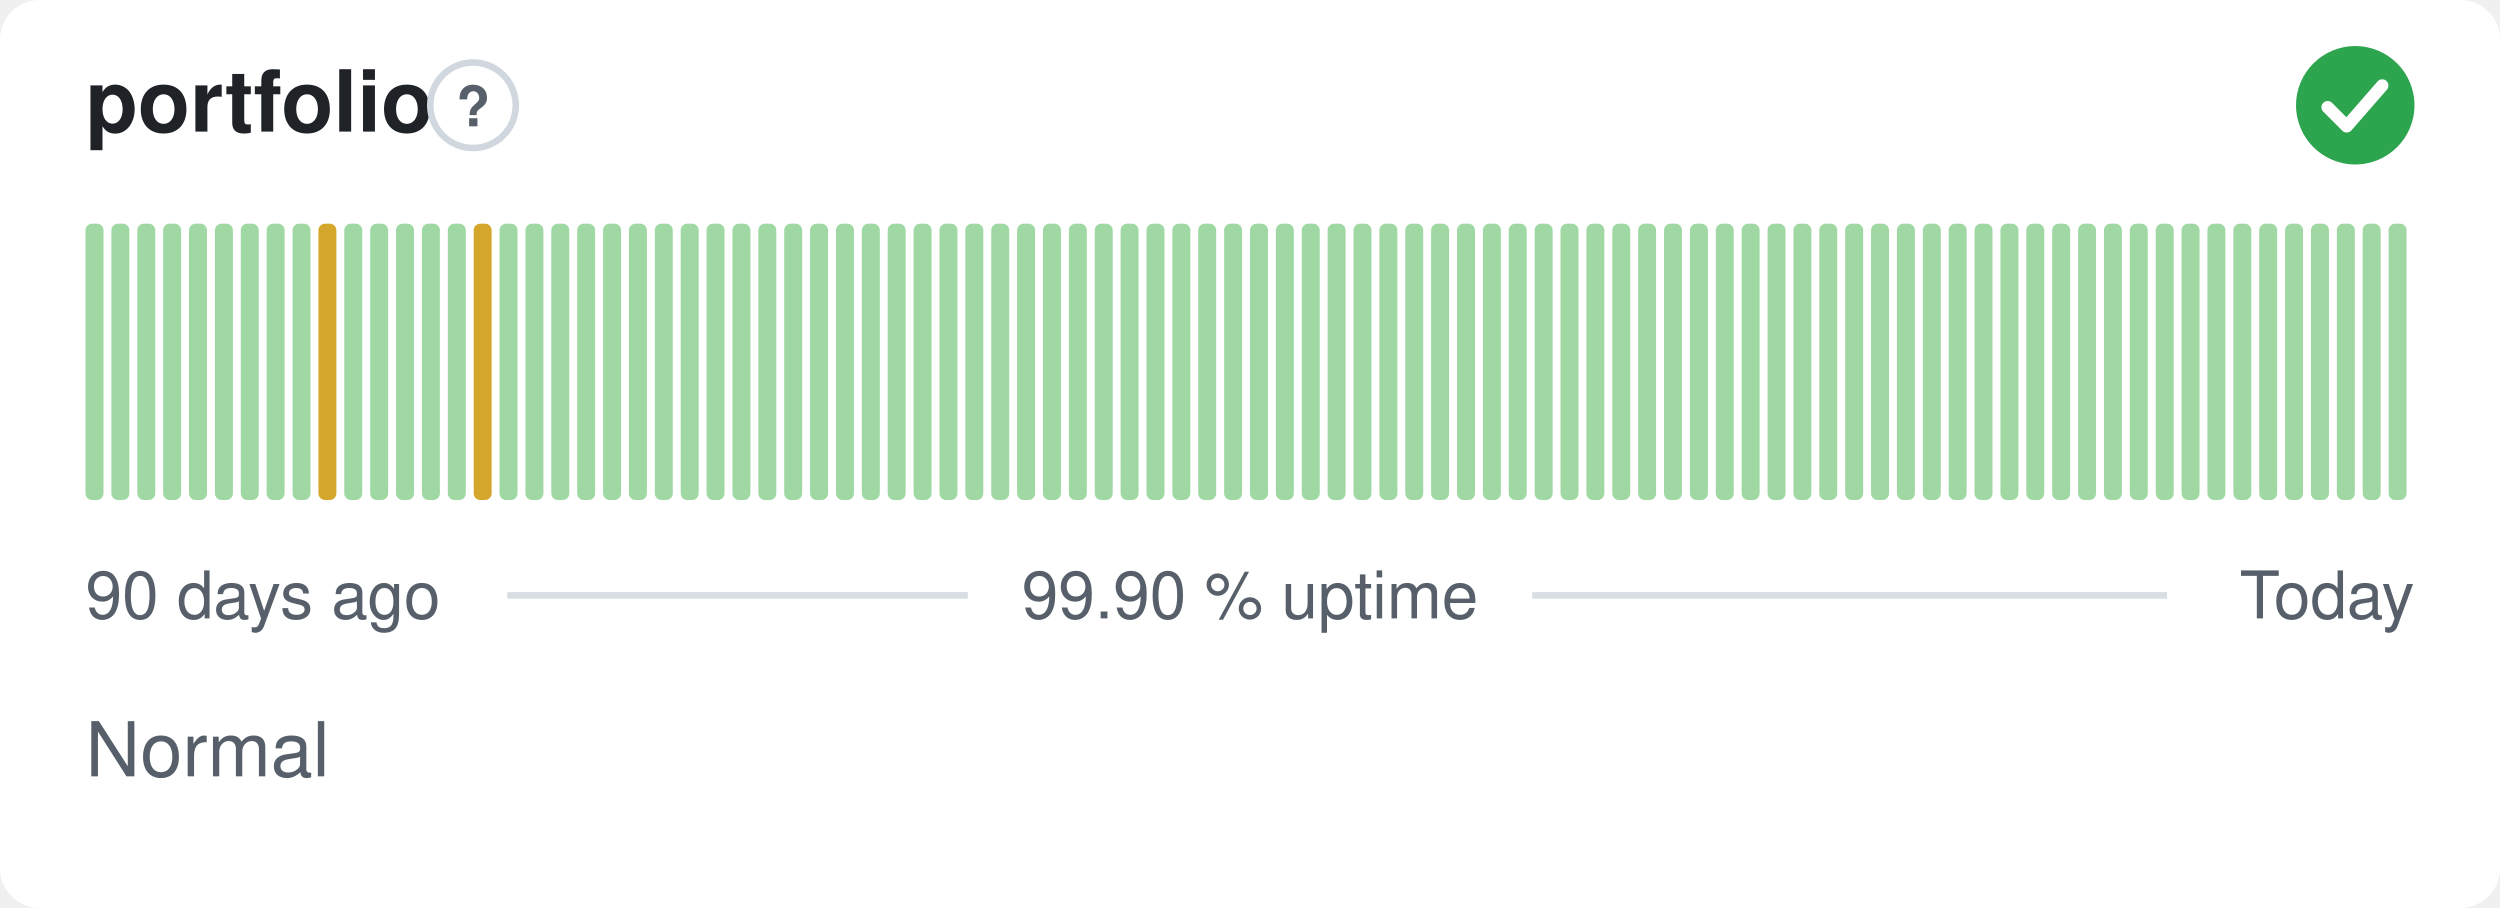
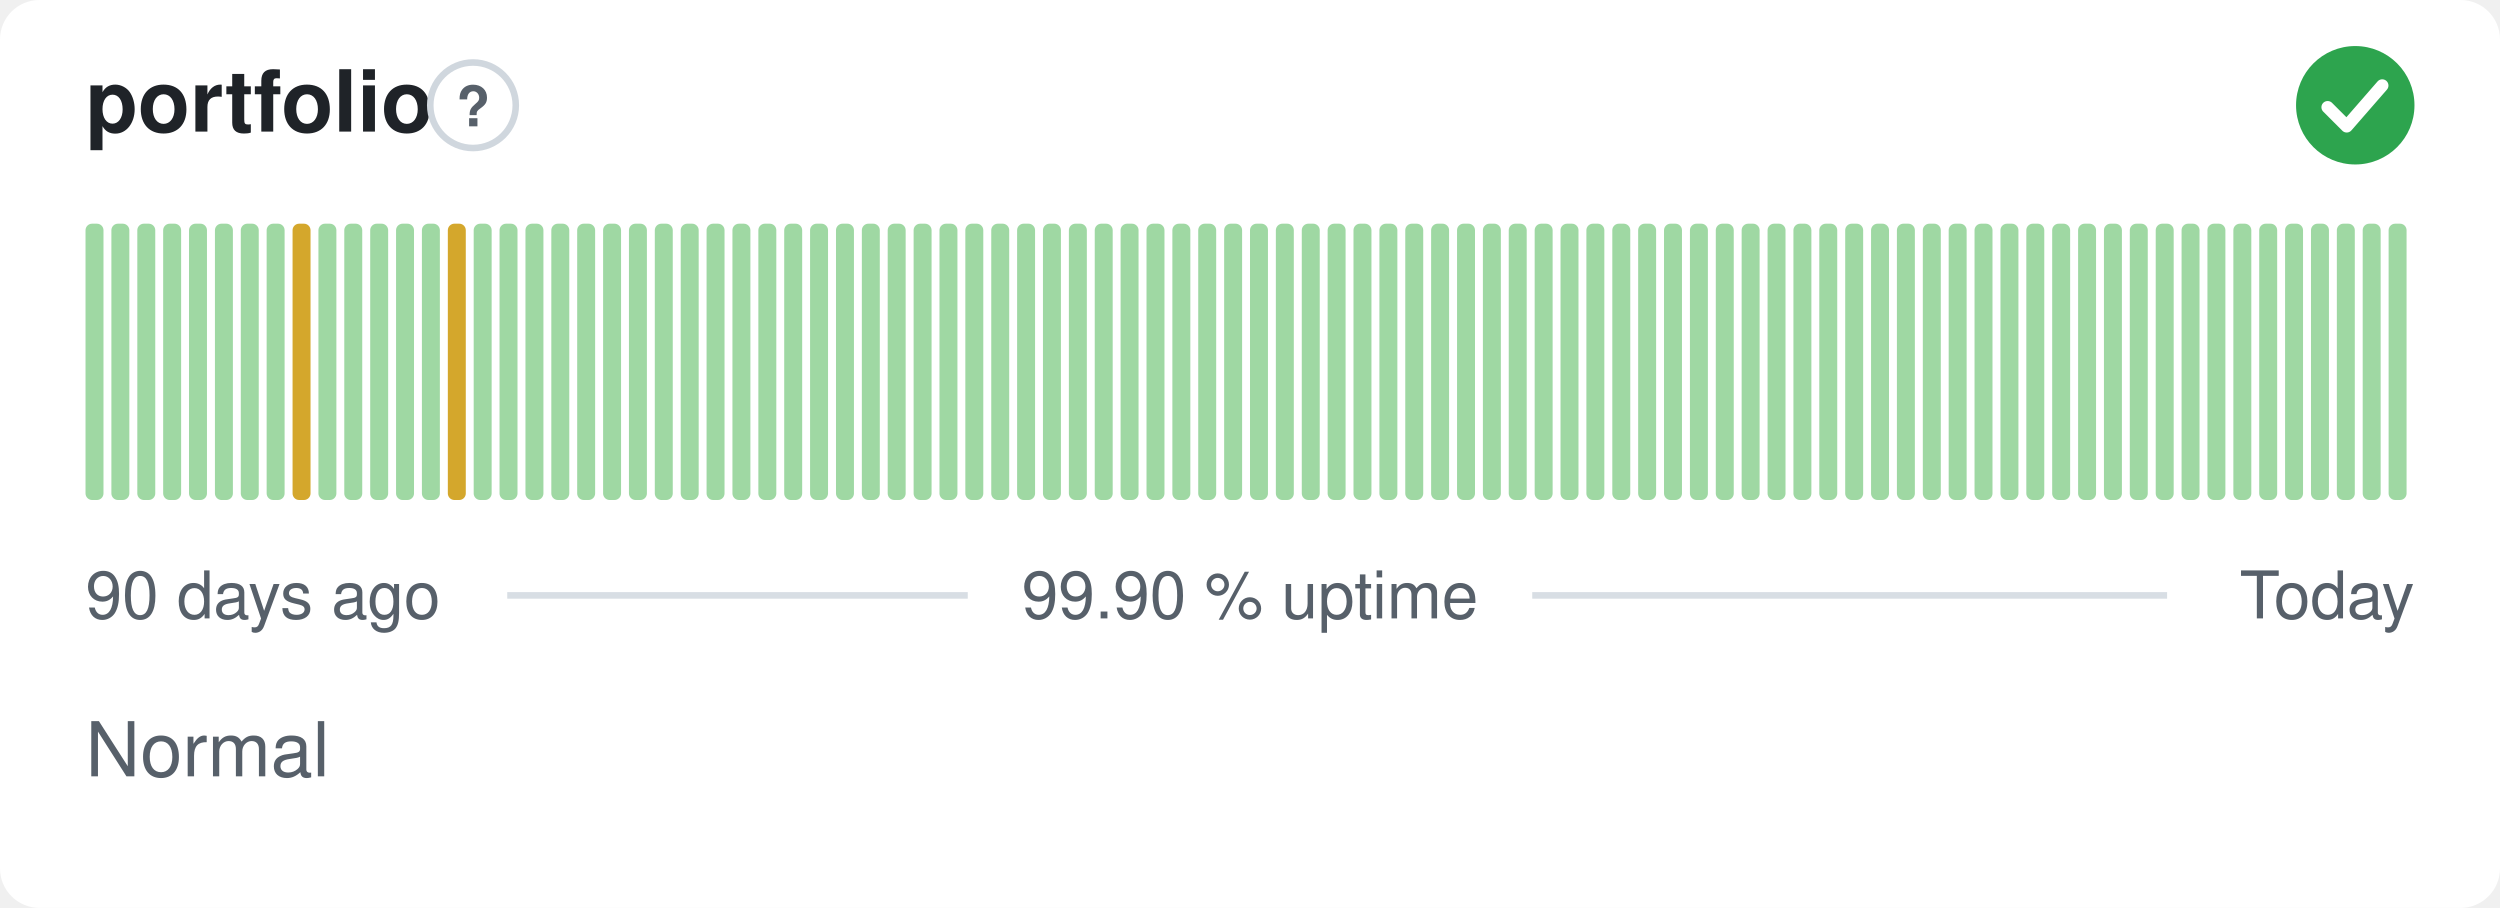
<svg xmlns="http://www.w3.org/2000/svg" width="380" height="138" viewBox="0 0 380 138" role="img" aria-label="portfolio: Normal, 99.90 % uptime over the last 90 days" font-family="-apple-system,BlinkMacSystemFont,'Segoe UI',Helvetica,Arial,sans-serif">
  <style>
    @media (prefers-color-scheme: dark) {
      .bg { fill: #0d1117 }
      .title { fill: #e6edf3 }
      .muted { fill: #8b949e }
      .hint { stroke: #30363d }
      .rule { stroke: #30363d }
      .nodata { fill: #21262d }
    }
  </style>
  <rect class="bg" width="380" height="138" rx="6" fill="#ffffff" />
  <text class="title" x="13" y="20" font-size="13" font-weight="600" fill="#1f2328">portfolio</text>
  <circle class="hint" cx="71.9" cy="16" r="6.5" fill="none" stroke="#d0d7de" stroke-width="1" />
  <text class="muted" x="71.9" y="19.2" text-anchor="middle" font-size="8.5" font-weight="700" fill="#57606a">?</text>
  <circle cx="358" cy="16" r="9" fill="#2da44e" />
  <path d="M353.80 16.30l2.90 2.90 5.40 -6.20" fill="none" stroke="#fff" stroke-width="1.89" stroke-linecap="round" stroke-linejoin="round" />
  <rect x="13.00" y="34.00" width="2.73" height="42.00" rx="1" fill="#9fd8a3" />
  <rect x="16.93" y="34.00" width="2.73" height="42.00" rx="1" fill="#9fd8a3" />
  <rect x="20.87" y="34.00" width="2.73" height="42.00" rx="1" fill="#9fd8a3" />
  <rect x="24.80" y="34.00" width="2.73" height="42.00" rx="1" fill="#9fd8a3" />
  <rect x="28.73" y="34.00" width="2.73" height="42.00" rx="1" fill="#9fd8a3" />
  <rect x="32.67" y="34.00" width="2.73" height="42.00" rx="1" fill="#9fd8a3" />
  <rect x="36.60" y="34.00" width="2.73" height="42.00" rx="1" fill="#9fd8a3" />
  <rect x="40.53" y="34.00" width="2.73" height="42.00" rx="1" fill="#9fd8a3" />
-   <rect x="44.47" y="34.00" width="2.73" height="42.00" rx="1" fill="#9fd8a3" />
-   <rect x="48.40" y="34.00" width="2.73" height="42.00" rx="1" fill="#d4a72c" />
+   <rect x="44.47" y="34.00" width="2.73" height="42.00" rx="1" fill="#d4a72c" />
+   <rect x="48.40" y="34.00" width="2.73" height="42.00" rx="1" fill="#9fd8a3" />
  <rect x="52.33" y="34.00" width="2.73" height="42.00" rx="1" fill="#9fd8a3" />
  <rect x="56.27" y="34.00" width="2.73" height="42.00" rx="1" fill="#9fd8a3" />
  <rect x="60.20" y="34.00" width="2.73" height="42.00" rx="1" fill="#9fd8a3" />
  <rect x="64.13" y="34.00" width="2.73" height="42.00" rx="1" fill="#9fd8a3" />
-   <rect x="68.07" y="34.00" width="2.73" height="42.00" rx="1" fill="#9fd8a3" />
-   <rect x="72.00" y="34.00" width="2.73" height="42.00" rx="1" fill="#d4a72c" />
+   <rect x="68.07" y="34.00" width="2.73" height="42.00" rx="1" fill="#d4a72c" />
+   <rect x="72.00" y="34.00" width="2.73" height="42.00" rx="1" fill="#9fd8a3" />
  <rect x="75.93" y="34.00" width="2.73" height="42.00" rx="1" fill="#9fd8a3" />
  <rect x="79.87" y="34.00" width="2.73" height="42.00" rx="1" fill="#9fd8a3" />
  <rect x="83.80" y="34.00" width="2.73" height="42.00" rx="1" fill="#9fd8a3" />
  <rect x="87.73" y="34.00" width="2.73" height="42.00" rx="1" fill="#9fd8a3" />
  <rect x="91.67" y="34.00" width="2.73" height="42.00" rx="1" fill="#9fd8a3" />
  <rect x="95.60" y="34.00" width="2.73" height="42.00" rx="1" fill="#9fd8a3" />
  <rect x="99.53" y="34.00" width="2.73" height="42.00" rx="1" fill="#9fd8a3" />
  <rect x="103.47" y="34.00" width="2.73" height="42.00" rx="1" fill="#9fd8a3" />
  <rect x="107.40" y="34.00" width="2.73" height="42.00" rx="1" fill="#9fd8a3" />
  <rect x="111.33" y="34.00" width="2.73" height="42.00" rx="1" fill="#9fd8a3" />
  <rect x="115.27" y="34.00" width="2.73" height="42.00" rx="1" fill="#9fd8a3" />
  <rect x="119.20" y="34.00" width="2.73" height="42.00" rx="1" fill="#9fd8a3" />
  <rect x="123.13" y="34.00" width="2.73" height="42.00" rx="1" fill="#9fd8a3" />
  <rect x="127.07" y="34.00" width="2.73" height="42.00" rx="1" fill="#9fd8a3" />
  <rect x="131.00" y="34.00" width="2.73" height="42.00" rx="1" fill="#9fd8a3" />
  <rect x="134.93" y="34.00" width="2.73" height="42.00" rx="1" fill="#9fd8a3" />
  <rect x="138.87" y="34.00" width="2.73" height="42.00" rx="1" fill="#9fd8a3" />
  <rect x="142.80" y="34.00" width="2.73" height="42.00" rx="1" fill="#9fd8a3" />
  <rect x="146.73" y="34.00" width="2.73" height="42.00" rx="1" fill="#9fd8a3" />
  <rect x="150.67" y="34.00" width="2.73" height="42.00" rx="1" fill="#9fd8a3" />
  <rect x="154.60" y="34.00" width="2.73" height="42.00" rx="1" fill="#9fd8a3" />
  <rect x="158.53" y="34.00" width="2.73" height="42.00" rx="1" fill="#9fd8a3" />
  <rect x="162.47" y="34.00" width="2.73" height="42.00" rx="1" fill="#9fd8a3" />
  <rect x="166.40" y="34.00" width="2.73" height="42.00" rx="1" fill="#9fd8a3" />
  <rect x="170.33" y="34.00" width="2.73" height="42.00" rx="1" fill="#9fd8a3" />
  <rect x="174.27" y="34.00" width="2.73" height="42.00" rx="1" fill="#9fd8a3" />
  <rect x="178.20" y="34.00" width="2.73" height="42.00" rx="1" fill="#9fd8a3" />
  <rect x="182.13" y="34.00" width="2.73" height="42.00" rx="1" fill="#9fd8a3" />
  <rect x="186.07" y="34.00" width="2.73" height="42.00" rx="1" fill="#9fd8a3" />
  <rect x="190.00" y="34.00" width="2.73" height="42.00" rx="1" fill="#9fd8a3" />
  <rect x="193.93" y="34.00" width="2.73" height="42.00" rx="1" fill="#9fd8a3" />
  <rect x="197.87" y="34.00" width="2.73" height="42.00" rx="1" fill="#9fd8a3" />
  <rect x="201.80" y="34.00" width="2.73" height="42.00" rx="1" fill="#9fd8a3" />
  <rect x="205.73" y="34.00" width="2.73" height="42.00" rx="1" fill="#9fd8a3" />
  <rect x="209.67" y="34.00" width="2.73" height="42.00" rx="1" fill="#9fd8a3" />
  <rect x="213.60" y="34.00" width="2.73" height="42.00" rx="1" fill="#9fd8a3" />
  <rect x="217.53" y="34.00" width="2.73" height="42.00" rx="1" fill="#9fd8a3" />
  <rect x="221.47" y="34.00" width="2.73" height="42.00" rx="1" fill="#9fd8a3" />
  <rect x="225.40" y="34.00" width="2.73" height="42.00" rx="1" fill="#9fd8a3" />
  <rect x="229.33" y="34.00" width="2.73" height="42.00" rx="1" fill="#9fd8a3" />
  <rect x="233.27" y="34.00" width="2.73" height="42.00" rx="1" fill="#9fd8a3" />
  <rect x="237.20" y="34.00" width="2.73" height="42.00" rx="1" fill="#9fd8a3" />
  <rect x="241.13" y="34.00" width="2.73" height="42.00" rx="1" fill="#9fd8a3" />
  <rect x="245.07" y="34.00" width="2.73" height="42.00" rx="1" fill="#9fd8a3" />
  <rect x="249.00" y="34.00" width="2.73" height="42.00" rx="1" fill="#9fd8a3" />
  <rect x="252.93" y="34.00" width="2.73" height="42.00" rx="1" fill="#9fd8a3" />
  <rect x="256.87" y="34.00" width="2.73" height="42.00" rx="1" fill="#9fd8a3" />
  <rect x="260.80" y="34.00" width="2.73" height="42.00" rx="1" fill="#9fd8a3" />
  <rect x="264.73" y="34.00" width="2.73" height="42.00" rx="1" fill="#9fd8a3" />
  <rect x="268.67" y="34.00" width="2.73" height="42.00" rx="1" fill="#9fd8a3" />
  <rect x="272.60" y="34.00" width="2.73" height="42.00" rx="1" fill="#9fd8a3" />
  <rect x="276.53" y="34.00" width="2.73" height="42.00" rx="1" fill="#9fd8a3" />
  <rect x="280.47" y="34.00" width="2.73" height="42.00" rx="1" fill="#9fd8a3" />
  <rect x="284.40" y="34.00" width="2.73" height="42.00" rx="1" fill="#9fd8a3" />
  <rect x="288.33" y="34.00" width="2.73" height="42.00" rx="1" fill="#9fd8a3" />
  <rect x="292.27" y="34.00" width="2.73" height="42.00" rx="1" fill="#9fd8a3" />
  <rect x="296.20" y="34.00" width="2.73" height="42.00" rx="1" fill="#9fd8a3" />
  <rect x="300.13" y="34.00" width="2.73" height="42.00" rx="1" fill="#9fd8a3" />
  <rect x="304.07" y="34.00" width="2.73" height="42.00" rx="1" fill="#9fd8a3" />
  <rect x="308.00" y="34.00" width="2.73" height="42.00" rx="1" fill="#9fd8a3" />
  <rect x="311.93" y="34.00" width="2.73" height="42.00" rx="1" fill="#9fd8a3" />
  <rect x="315.87" y="34.00" width="2.73" height="42.00" rx="1" fill="#9fd8a3" />
  <rect x="319.80" y="34.00" width="2.73" height="42.00" rx="1" fill="#9fd8a3" />
  <rect x="323.73" y="34.00" width="2.73" height="42.00" rx="1" fill="#9fd8a3" />
  <rect x="327.67" y="34.00" width="2.73" height="42.00" rx="1" fill="#9fd8a3" />
  <rect x="331.60" y="34.00" width="2.73" height="42.00" rx="1" fill="#9fd8a3" />
  <rect x="335.53" y="34.00" width="2.73" height="42.00" rx="1" fill="#9fd8a3" />
  <rect x="339.47" y="34.00" width="2.73" height="42.00" rx="1" fill="#9fd8a3" />
  <rect x="343.40" y="34.00" width="2.73" height="42.00" rx="1" fill="#9fd8a3" />
  <rect x="347.33" y="34.00" width="2.73" height="42.00" rx="1" fill="#9fd8a3" />
  <rect x="351.27" y="34.00" width="2.73" height="42.00" rx="1" fill="#9fd8a3" />
  <rect x="355.20" y="34.00" width="2.73" height="42.00" rx="1" fill="#9fd8a3" />
  <rect x="359.13" y="34.00" width="2.73" height="42.00" rx="1" fill="#9fd8a3" />
  <rect x="363.07" y="34.00" width="2.73" height="42.00" rx="1" fill="#9fd8a3" />
  <text class="muted" x="13" y="94" font-size="10" fill="#57606a">90 days ago</text>
  <text class="muted" x="190" y="94" text-anchor="middle" font-size="10" fill="#57606a">99.90 % uptime</text>
  <text class="muted" x="367" y="94" text-anchor="end" font-size="10" fill="#57606a">Today</text>
  <line class="rule" x1="77.1" y1="90.5" x2="147.1" y2="90.5" stroke="#d8dee4" stroke-width="1" />
  <line class="rule" x1="232.9" y1="90.5" x2="329.4" y2="90.5" stroke="#d8dee4" stroke-width="1" />
  <text class="muted" x="13" y="118" font-size="11.5" fill="#57606a">Normal</text>
</svg>
